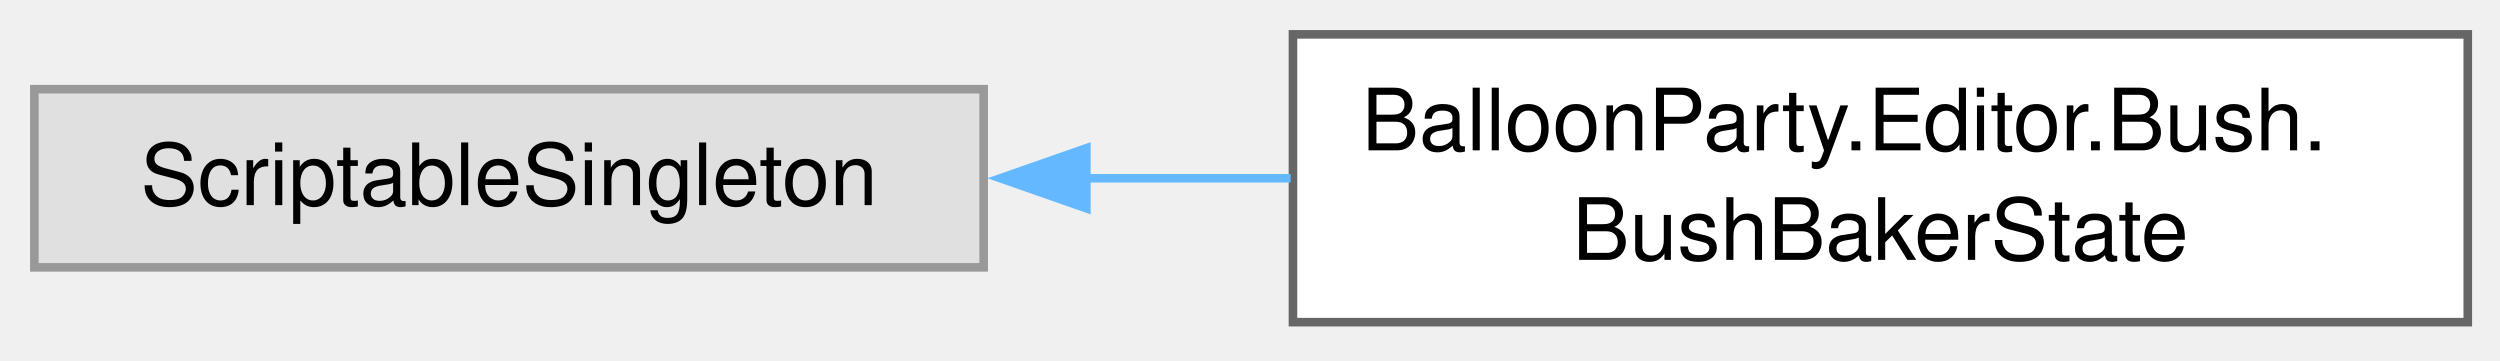
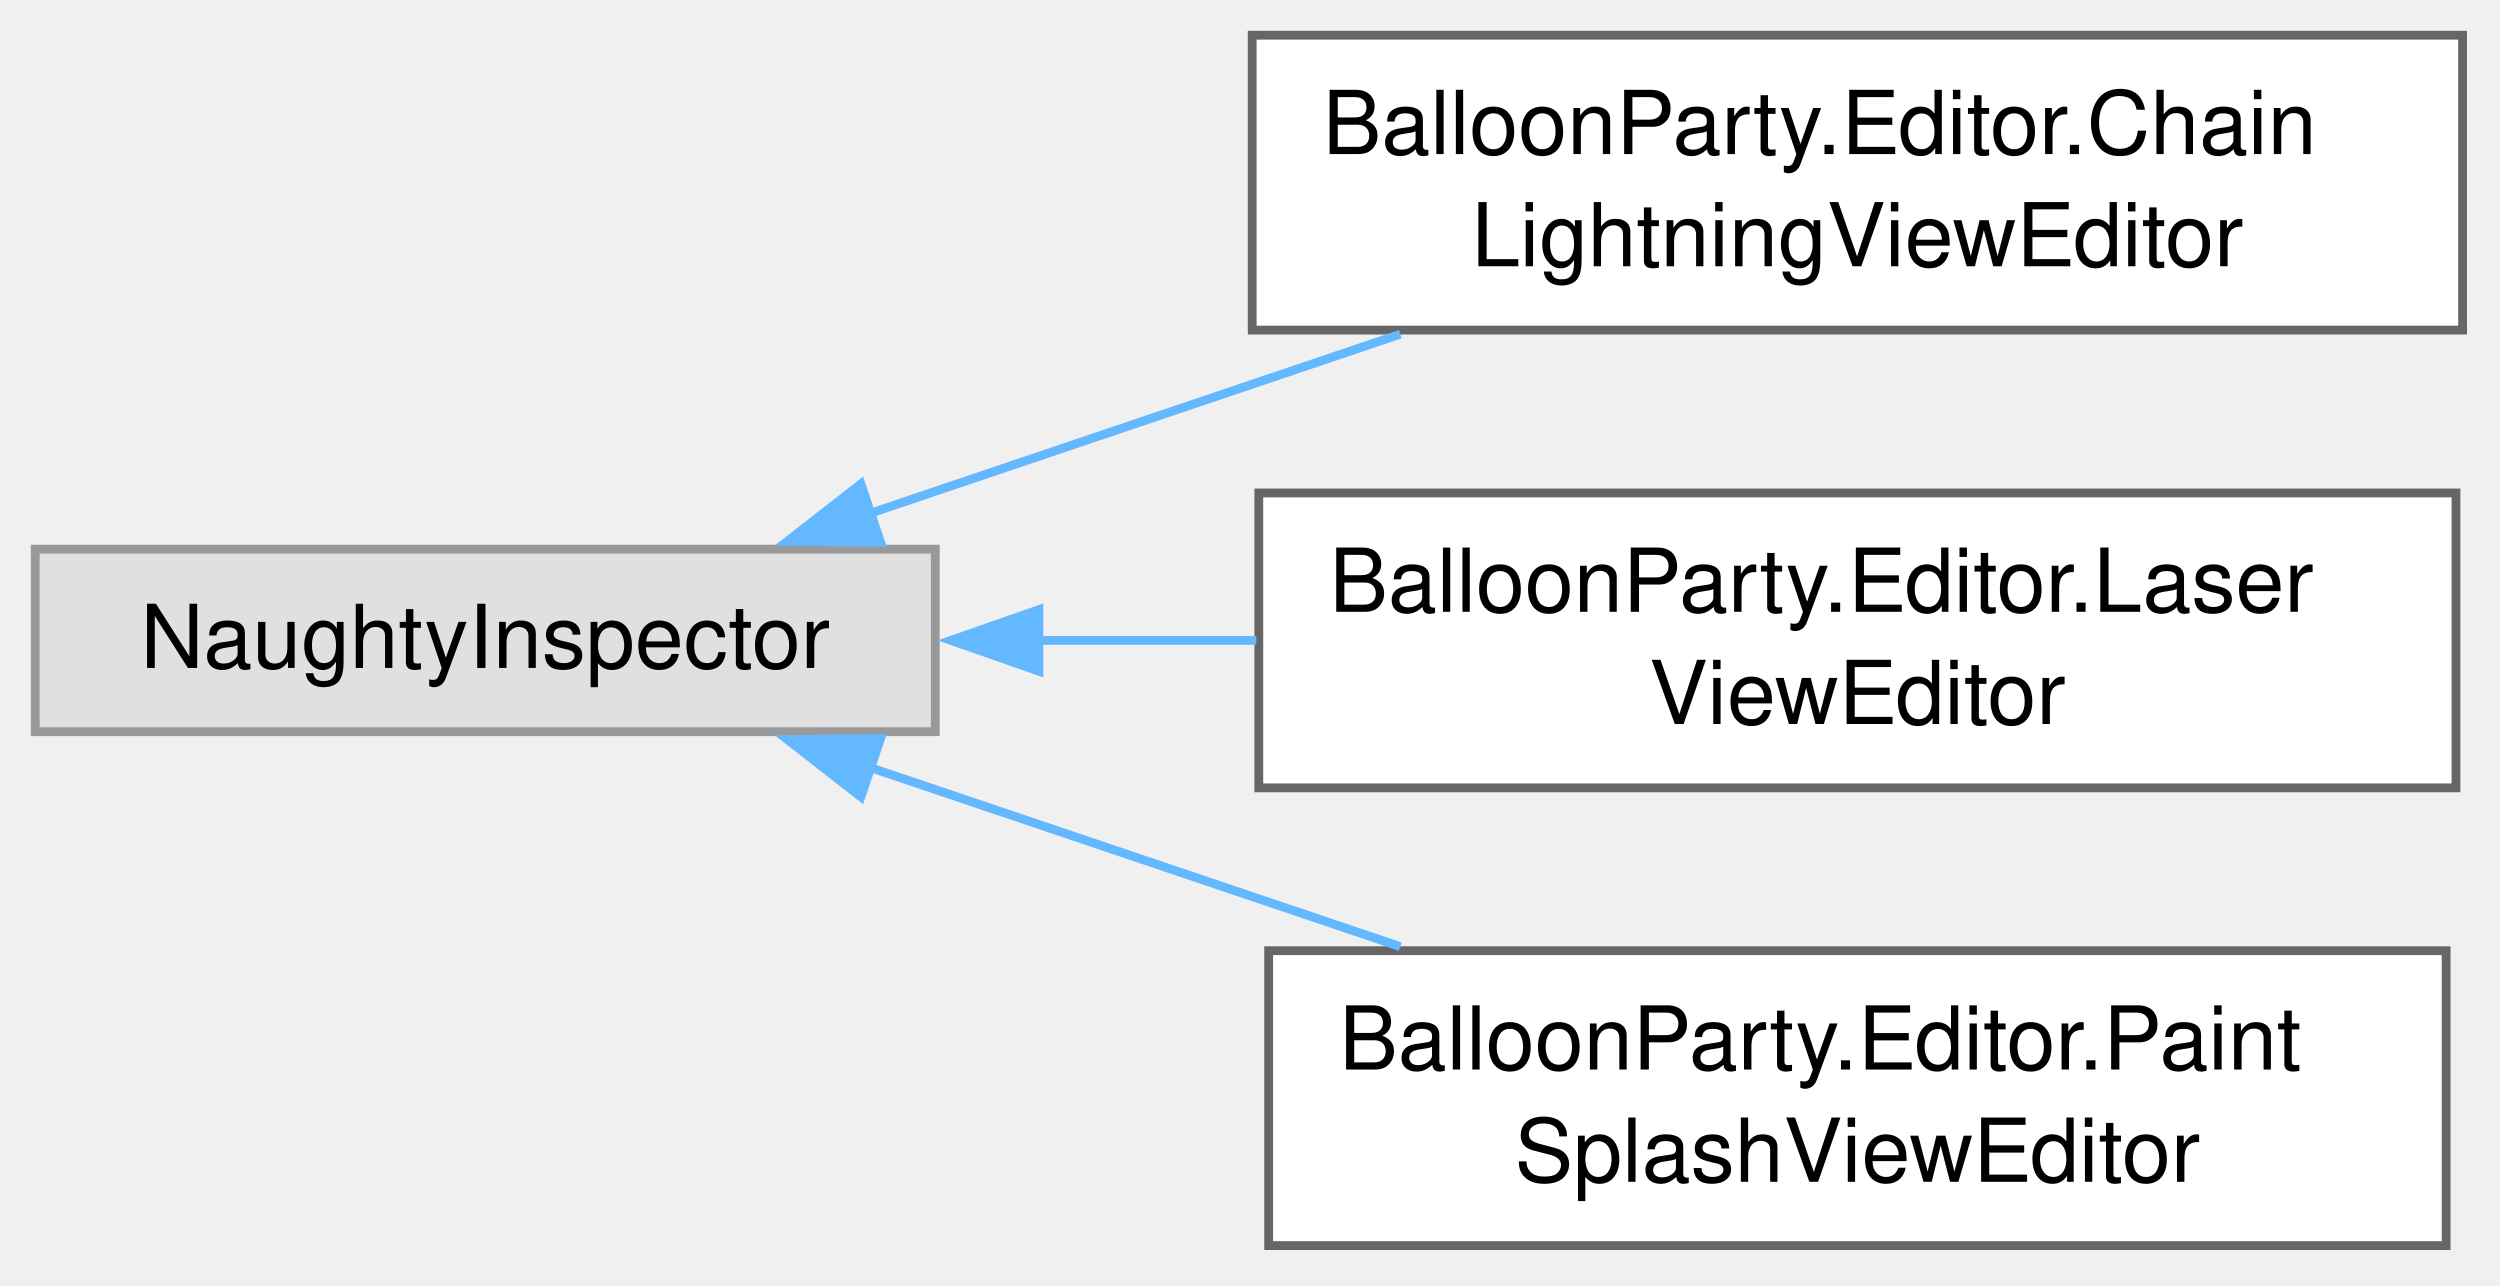
- <svg xmlns="http://www.w3.org/2000/svg" xmlns:xlink="http://www.w3.org/1999/xlink" width="291pt" height="42pt" viewBox="0.00 0.00 291.00 42.00">
-   <g id="graph0" class="graph" transform="scale(1 1) rotate(0) translate(4 37.5)">
+ <svg xmlns="http://www.w3.org/2000/svg" xmlns:xlink="http://www.w3.org/1999/xlink" width="284pt" height="146pt" viewBox="0.00 0.00 284.00 146.00">
+   <g id="graph0" class="graph" transform="scale(1 1) rotate(0) translate(4 141.5)">
    <g id="Node000000" class="node">
      <g id="a_Node000000">
        <a xlink:title=" ">
-           <polygon fill="#e0e0e0" stroke="#999999" points="110.5,-27.12 0,-27.12 0,-6.38 110.5,-6.38 110.5,-27.12" />
-           <text xml:space="preserve" text-anchor="middle" x="55.25" y="-13.62" font-family="Helvetica,sans-Serif" font-size="10.00">ScriptableSingleton</text>
+           <polygon fill="#e0e0e0" stroke="#999999" points="102.25,-79.12 0,-79.12 0,-58.38 102.25,-58.38 102.25,-79.12" />
+           <text xml:space="preserve" text-anchor="middle" x="51.12" y="-65.62" font-family="Helvetica,sans-Serif" font-size="10.00">NaughtyInspector</text>
        </a>
      </g>
    </g>
    <g id="Node000001" class="node">
      <g id="a_Node000001">
-         <a xlink:href="classBalloonParty_1_1Editor_1_1Bush_1_1BushBakerState.html" target="_top" xlink:title=" ">
-           <polygon fill="white" stroke="#666666" points="283.25,-33.5 146.5,-33.5 146.5,0 283.25,0 283.25,-33.5" />
-           <text xml:space="preserve" text-anchor="start" x="154.5" y="-20" font-family="Helvetica,sans-Serif" font-size="10.00">BalloonParty.Editor.Bush.</text>
-           <text xml:space="preserve" text-anchor="middle" x="214.88" y="-7.25" font-family="Helvetica,sans-Serif" font-size="10.00">BushBakerState</text>
+         <a xlink:href="classBalloonParty_1_1Editor_1_1ChainLightningViewEditor.html" target="_top" xlink:title=" ">
+           <polygon fill="white" stroke="#666666" points="275.75,-137.5 138.25,-137.5 138.25,-104 275.75,-104 275.75,-137.5" />
+           <text xml:space="preserve" text-anchor="start" x="146.25" y="-124" font-family="Helvetica,sans-Serif" font-size="10.00">BalloonParty.Editor.Chain</text>
+           <text xml:space="preserve" text-anchor="middle" x="207" y="-111.25" font-family="Helvetica,sans-Serif" font-size="10.00">LightningViewEditor</text>
        </a>
      </g>
    </g>
-     <g id="edge741_Node000000_Node000001" class="edge">
-       <g id="a_edge741_Node000000_Node000001">
+     <g id="edge719_Node000000_Node000001" class="edge">
+       <g id="a_edge719_Node000000_Node000001">
        <a xlink:title=" ">
-           <path fill="none" stroke="#63b8ff" d="M122.34,-16.75C130.24,-16.75 138.31,-16.75 146.23,-16.75" />
-           <polygon fill="#63b8ff" stroke="#63b8ff" points="122.45,-13.25 112.45,-16.75 122.45,-20.25 122.45,-13.25" />
+           <path fill="none" stroke="#63b8ff" d="M94.85,-83.19C113.52,-89.5 135.56,-96.95 155.08,-103.54" />
+           <polygon fill="#63b8ff" stroke="#63b8ff" points="96.04,-79.89 85.44,-80.01 93.8,-86.53 96.04,-79.89" />
+         </a>
+       </g>
+     </g>
+     <g id="Node000002" class="node">
+       <g id="a_Node000002">
+         <a xlink:href="classBalloonParty_1_1Editor_1_1LaserViewEditor.html" target="_top" xlink:title=" ">
+           <polygon fill="white" stroke="#666666" points="275,-85.5 139,-85.5 139,-52 275,-52 275,-85.5" />
+           <text xml:space="preserve" text-anchor="start" x="147" y="-72" font-family="Helvetica,sans-Serif" font-size="10.00">BalloonParty.Editor.Laser</text>
+           <text xml:space="preserve" text-anchor="middle" x="207" y="-59.25" font-family="Helvetica,sans-Serif" font-size="10.00">ViewEditor</text>
+         </a>
+       </g>
+     </g>
+     <g id="edge720_Node000000_Node000002" class="edge">
+       <g id="a_edge720_Node000000_Node000002">
+         <a xlink:title=" ">
+           <path fill="none" stroke="#63b8ff" d="M113.87,-68.75C122.04,-68.75 130.46,-68.75 138.72,-68.75" />
+           <polygon fill="#63b8ff" stroke="#63b8ff" points="114.02,-65.25 104.02,-68.75 114.02,-72.25 114.02,-65.25" />
+         </a>
+       </g>
+     </g>
+     <g id="Node000003" class="node">
+       <g id="a_Node000003">
+         <a xlink:href="classBalloonParty_1_1Editor_1_1PaintSplashViewEditor.html" target="_top" xlink:title=" ">
+           <polygon fill="white" stroke="#666666" points="273.88,-33.5 140.12,-33.5 140.12,0 273.88,0 273.88,-33.5" />
+           <text xml:space="preserve" text-anchor="start" x="148.12" y="-20" font-family="Helvetica,sans-Serif" font-size="10.00">BalloonParty.Editor.Paint</text>
+           <text xml:space="preserve" text-anchor="middle" x="207" y="-7.25" font-family="Helvetica,sans-Serif" font-size="10.00">SplashViewEditor</text>
+         </a>
+       </g>
+     </g>
+     <g id="edge721_Node000000_Node000003" class="edge">
+       <g id="a_edge721_Node000000_Node000003">
+         <a xlink:title=" ">
+           <path fill="none" stroke="#63b8ff" d="M94.85,-54.31C113.52,-48 135.56,-40.55 155.08,-33.96" />
+           <polygon fill="#63b8ff" stroke="#63b8ff" points="93.8,-50.97 85.44,-57.49 96.04,-57.61 93.8,-50.97" />
        </a>
      </g>
    </g>
  </g>
</svg>
